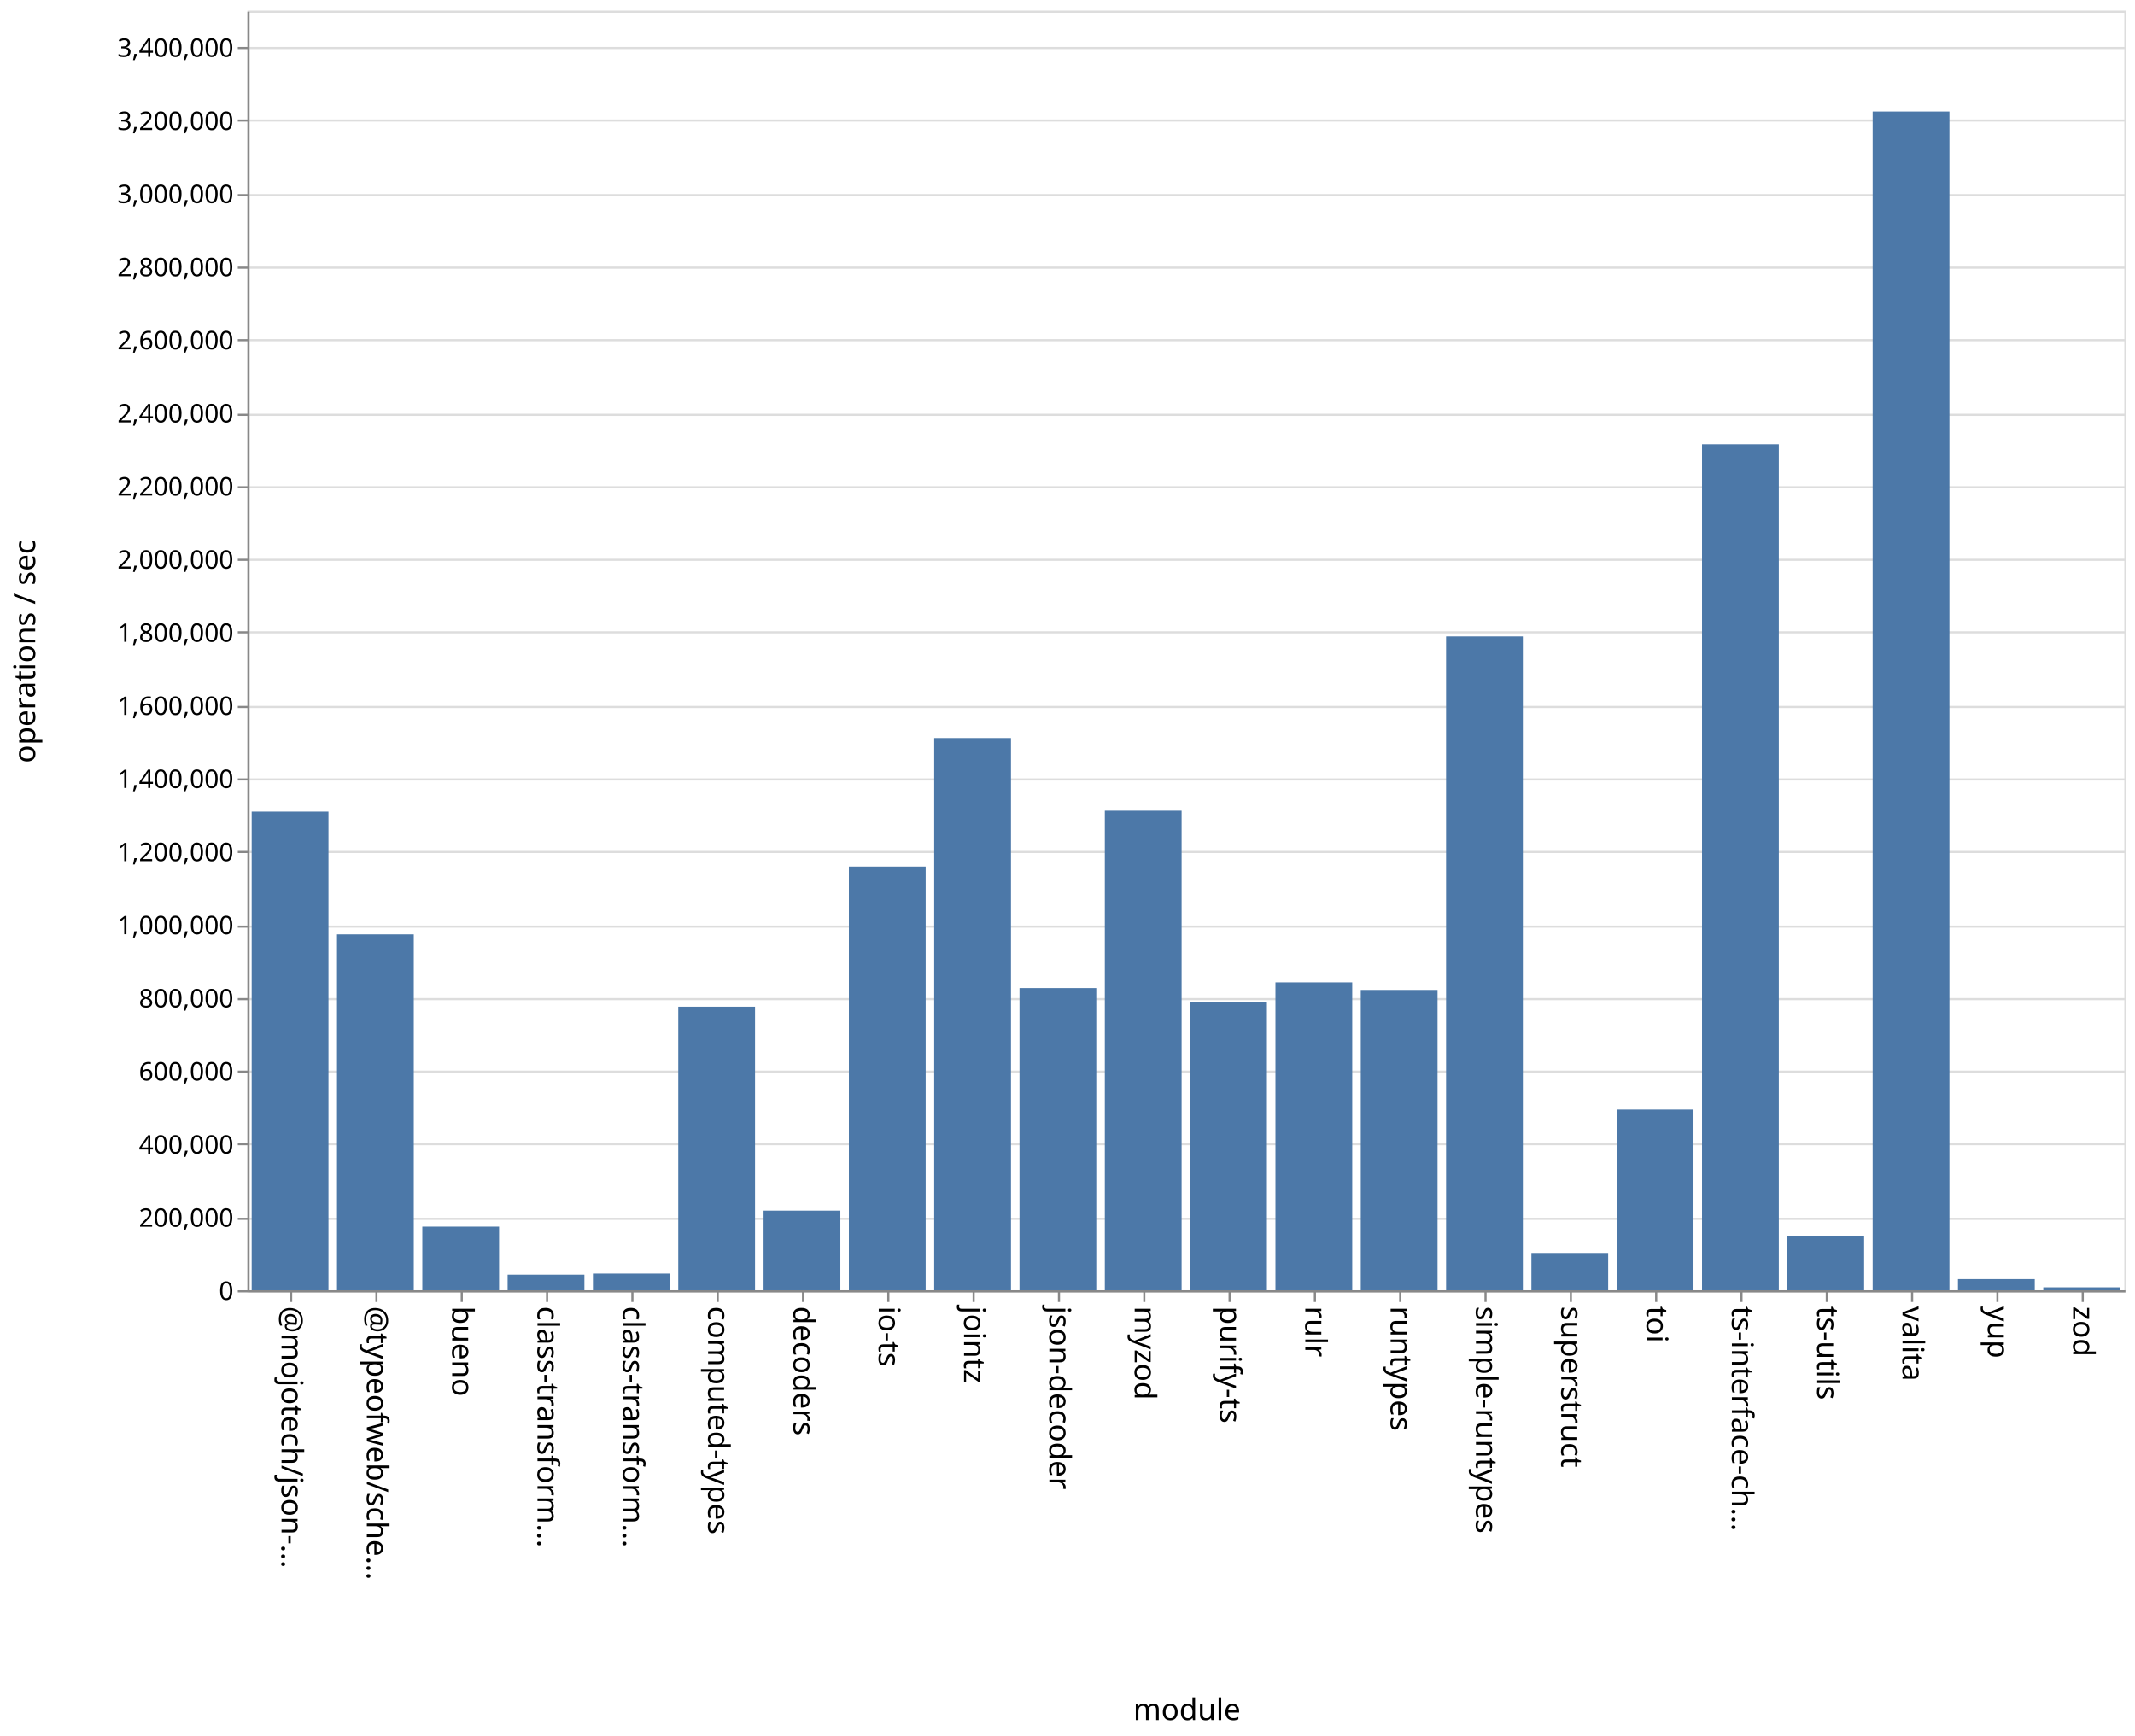
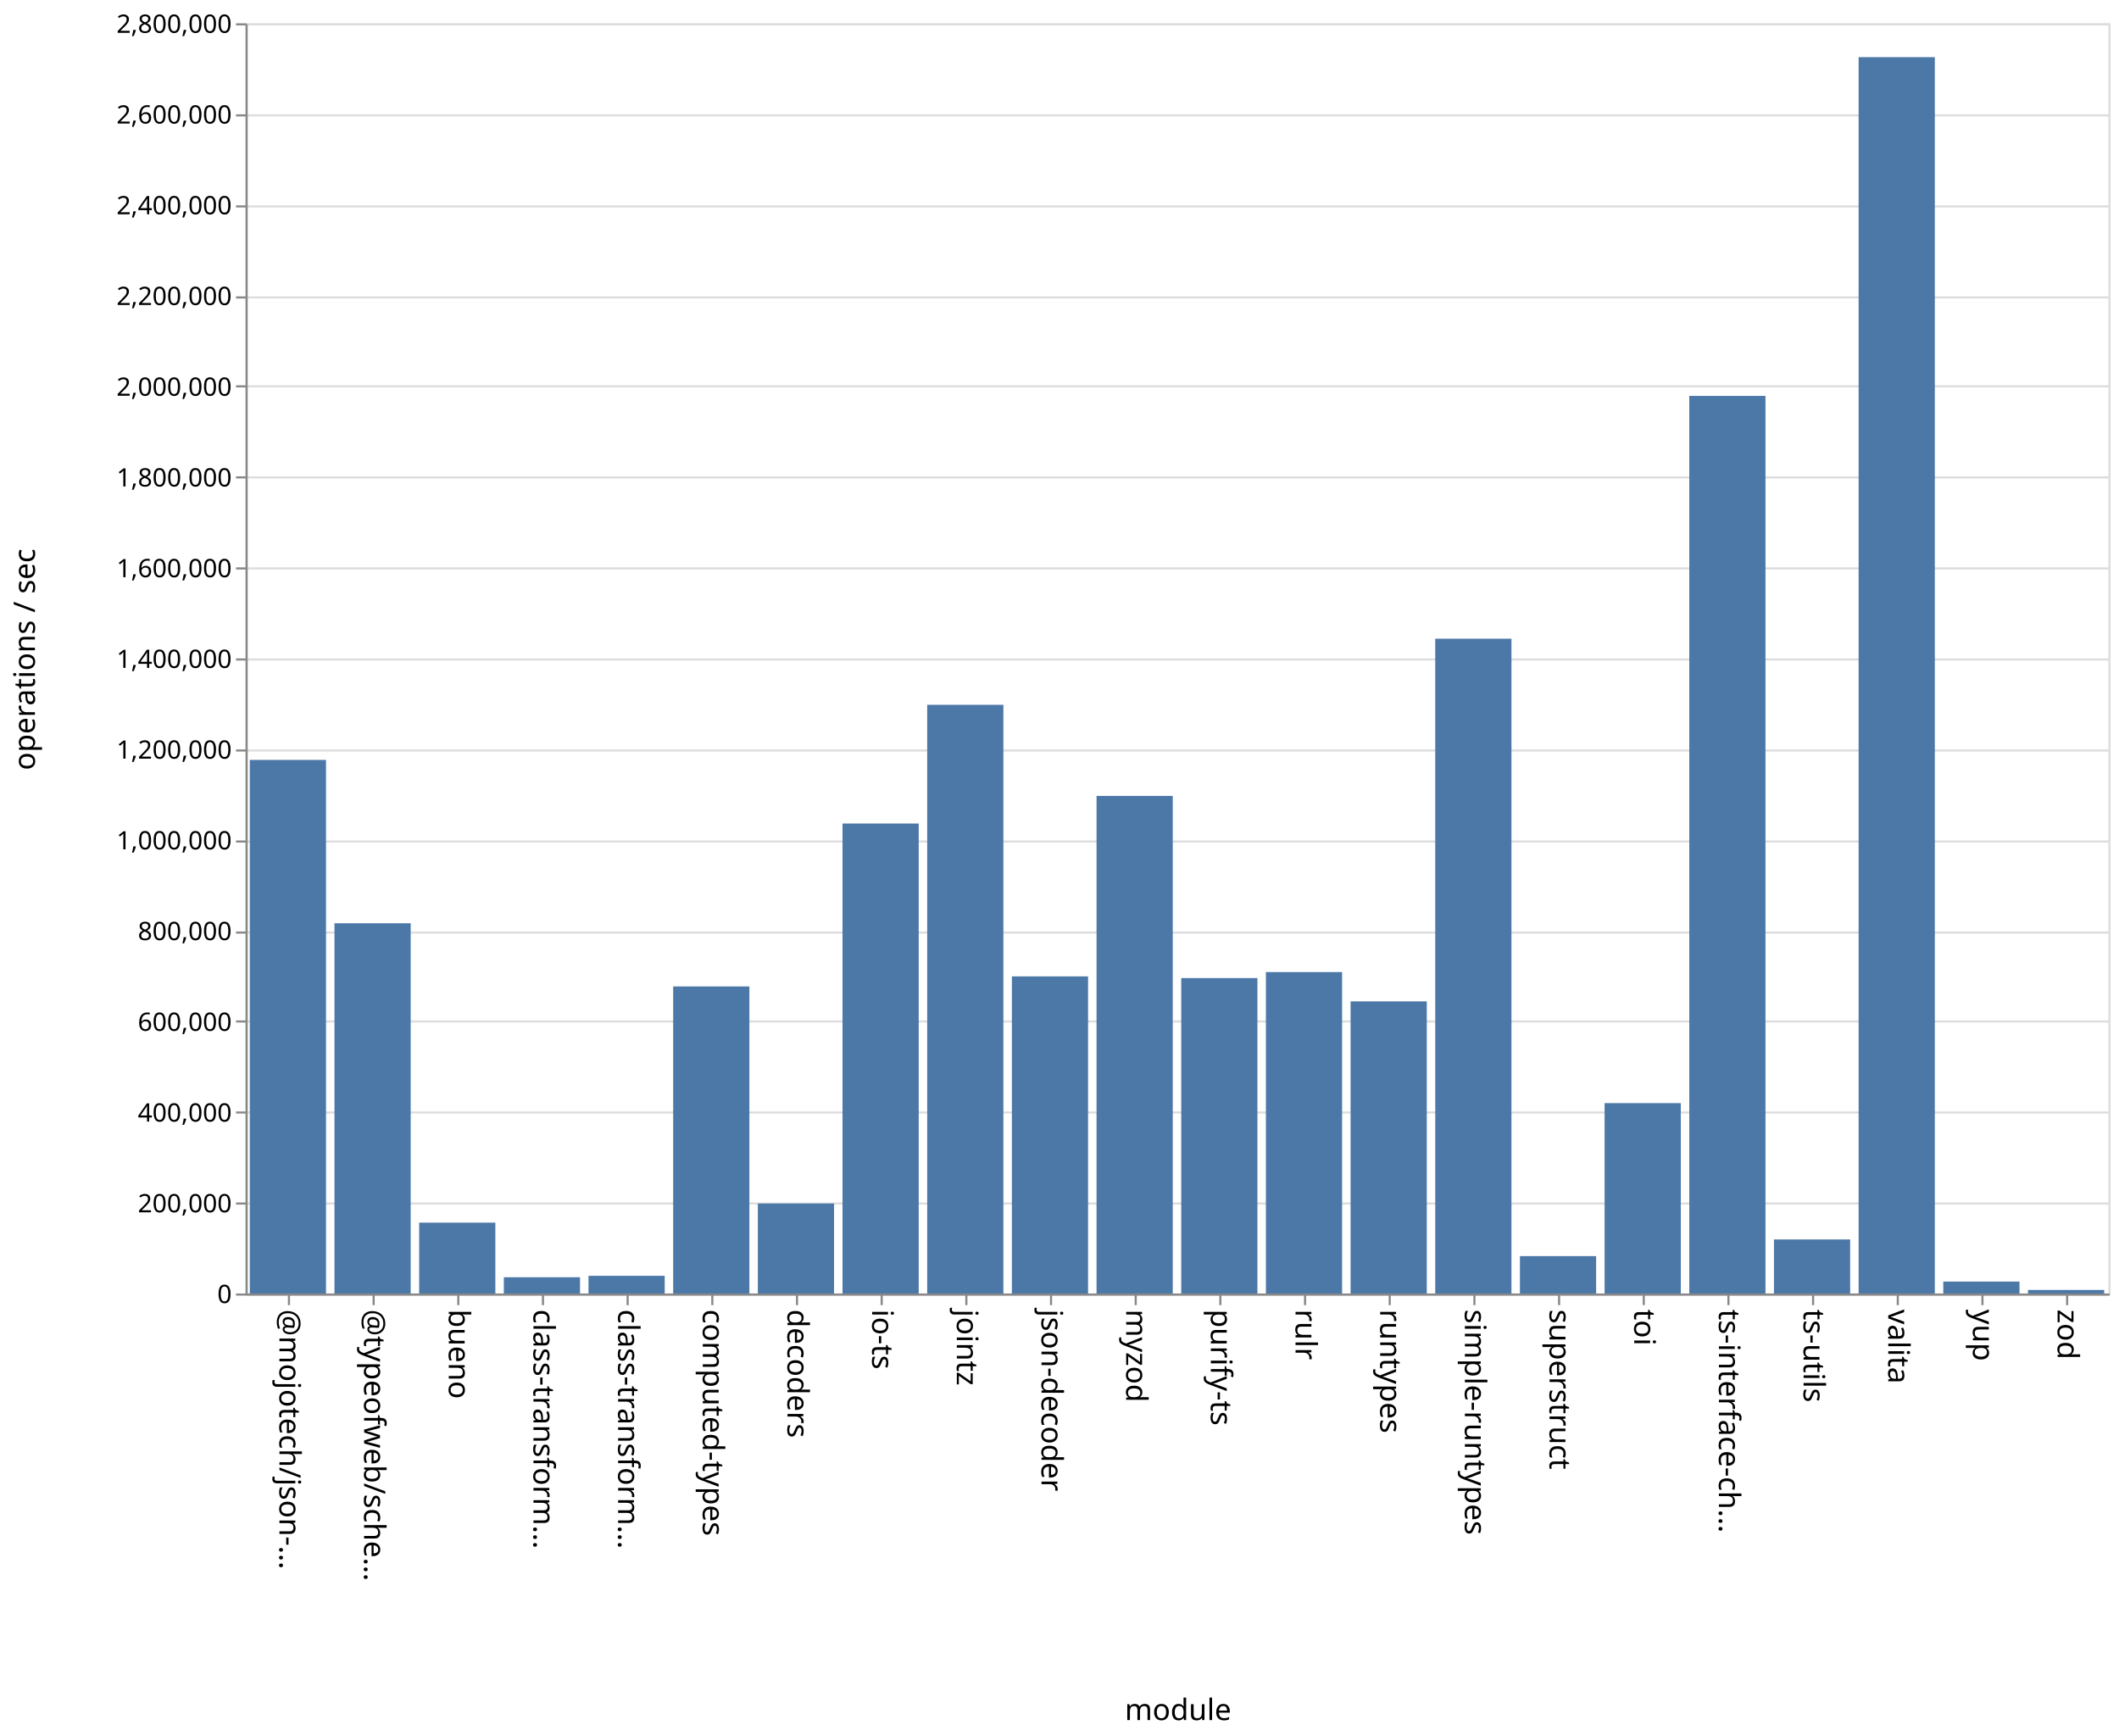
- <svg xmlns="http://www.w3.org/2000/svg" class="marks" width="1001" height="814">
-   <path fill="#fff" d="M0 0h1001v814H0z" />
+ <svg xmlns="http://www.w3.org/2000/svg" class="marks" width="1001" height="820">
+   <path fill="#fff" d="M0 0h1001v820H0z" />
  <g class="mark-group role-frame root" aria-roledescription="group mark container" fill="none" stroke-miterlimit="10">
-     <path class="background" aria-hidden="true" d="M116.5 5.5h880v600h-880z" stroke="#ddd" />
-     <g class="mark-group role-axis" aria-roledescription="axis" aria-label="Y-axis for a linear scale with values from 0 to 3,500,000">
-       <path class="background" aria-hidden="true" d="M116.5 5.5z" pointer-events="none" />
+     <path class="background" aria-hidden="true" d="M116.5 11.5h880v600h-880z" stroke="#ddd" />
+     <g class="mark-group role-axis" aria-roledescription="axis" aria-label="Y-axis for a linear scale with values from 0 to 2,800,000">
+       <path class="background" aria-hidden="true" d="M116.5 11.5z" pointer-events="none" />
      <g class="mark-rule role-axis-grid" pointer-events="none" stroke="#ddd">
-         <path d="M116.5 605.5h880M116.5 571.5h880M116.5 536.5h880M116.5 502.5h880M116.5 468.5h880M116.5 434.5h880M116.5 399.5h880M116.5 365.5h880M116.5 331.5h880M116.5 296.5h880M116.5 262.5h880M116.5 228.5h880M116.5 194.5h880M116.5 159.5h880M116.5 125.5h880M116.5 91.5h880M116.5 56.5h880M116.5 22.5h880" />
+         <path d="M116.5 611.5h880M116.5 568.5h880M116.5 525.5h880M116.5 482.5h880M116.5 440.5h880M116.5 397.5h880M116.5 354.5h880M116.5 311.5h880M116.5 268.5h880M116.5 225.5h880M116.5 182.5h880M116.5 140.5h880M116.5 97.5h880M116.5 54.5h880M116.5 11.5h880" />
      </g>
    </g>
    <g class="mark-group role-axis" aria-roledescription="axis" aria-label="X-axis titled 'module' for a discrete scale with 22 values: @mojotech/json-type-validation, @typeofweb/schema, bueno, class-transformer-validator-async, class-transformer-validator-sync, ending with zod">
-       <path class="background" aria-hidden="true" d="M116.5 605.5z" pointer-events="none" />
+       <path class="background" aria-hidden="true" d="M116.5 611.5z" pointer-events="none" />
      <g class="mark-rule role-axis-tick" pointer-events="none" stroke="#888">
-         <path d="M136.5 605.5v5M176.5 605.5v5M216.5 605.5v5M256.5 605.5v5M296.5 605.5v5M336.5 605.5v5M376.5 605.5v5M416.5 605.5v5M456.5 605.5v5M496.5 605.5v5M536.5 605.5v5M576.5 605.5v5M616.5 605.5v5M656.5 605.5v5M696.5 605.5v5M736.5 605.5v5M776.5 605.5v5M816.5 605.5v5M856.5 605.5v5M896.5 605.5v5M936.5 605.5v5M976.5 605.5v5" />
+         <path d="M136.5 611.5v5M176.5 611.5v5M216.5 611.5v5M256.5 611.5v5M296.5 611.5v5M336.5 611.5v5M376.5 611.5v5M416.5 611.5v5M456.5 611.5v5M496.5 611.5v5M536.5 611.5v5M576.5 611.5v5M616.5 611.5v5M656.5 611.5v5M696.5 611.5v5M736.5 611.5v5M776.5 611.5v5M816.5 611.5v5M856.5 611.5v5M896.5 611.5v5M936.5 611.5v5M976.5 611.5v5" />
      </g>
      <g class="mark-text role-axis-label" pointer-events="none" font-family="sans-serif" font-size="14" fill="#000">
-         <text transform="rotate(90 -240.25 372.25)">@mojotech/json-…</text>
-         <text transform="rotate(90 -220.25 392.25)">@typeofweb/sche…</text>
-         <text transform="rotate(90 -200.25 412.25)">bueno</text>
-         <text transform="rotate(90 -180.25 432.25)">class-transform…</text>
-         <text transform="rotate(90 -160.25 452.25)">class-transform…</text>
-         <text transform="rotate(90 -140.25 472.25)">computed-types</text>
-         <text transform="rotate(90 -120.25 492.25)">decoders</text>
-         <text transform="rotate(90 -100.25 512.25)">io-ts</text>
-         <text transform="rotate(90 -80.25 532.25)">jointz</text>
-         <text transform="rotate(90 -60.25 552.25)">json-decoder</text>
-         <text transform="rotate(90 -40.25 572.25)">myzod</text>
-         <text transform="rotate(90 -20.25 592.25)">purify-ts</text>
-         <text transform="rotate(90 -.25 612.25)">rulr</text>
-         <text transform="rotate(90 19.75 632.25)">runtypes</text>
-         <text transform="rotate(90 39.75 652.25)">simple-runtypes</text>
-         <text transform="rotate(90 59.75 672.25)">superstruct</text>
-         <text transform="rotate(90 79.75 692.25)">toi</text>
-         <text transform="rotate(90 99.75 712.25)">ts-interface-ch…</text>
-         <text transform="rotate(90 119.75 732.25)">ts-utils</text>
-         <text transform="rotate(90 139.75 752.25)">valita</text>
-         <text transform="rotate(90 159.75 772.25)">yup</text>
-         <text transform="rotate(90 179.75 792.25)">zod</text>
+         <text transform="rotate(90 -243.25 375.25)">@mojotech/json-…</text>
+         <text transform="rotate(90 -223.25 395.25)">@typeofweb/sche…</text>
+         <text transform="rotate(90 -203.25 415.25)">bueno</text>
+         <text transform="rotate(90 -183.25 435.25)">class-transform…</text>
+         <text transform="rotate(90 -163.25 455.25)">class-transform…</text>
+         <text transform="rotate(90 -143.25 475.25)">computed-types</text>
+         <text transform="rotate(90 -123.25 495.25)">decoders</text>
+         <text transform="rotate(90 -103.25 515.25)">io-ts</text>
+         <text transform="rotate(90 -83.25 535.25)">jointz</text>
+         <text transform="rotate(90 -63.25 555.25)">json-decoder</text>
+         <text transform="rotate(90 -43.25 575.25)">myzod</text>
+         <text transform="rotate(90 -23.25 595.25)">purify-ts</text>
+         <text transform="rotate(90 -3.25 615.25)">rulr</text>
+         <text transform="rotate(90 16.75 635.25)">runtypes</text>
+         <text transform="rotate(90 36.75 655.25)">simple-runtypes</text>
+         <text transform="rotate(90 56.75 675.25)">superstruct</text>
+         <text transform="rotate(90 76.75 695.25)">toi</text>
+         <text transform="rotate(90 96.75 715.25)">ts-interface-ch…</text>
+         <text transform="rotate(90 116.75 735.25)">ts-utils</text>
+         <text transform="rotate(90 136.75 755.25)">valita</text>
+         <text transform="rotate(90 156.75 775.25)">yup</text>
+         <text transform="rotate(90 176.75 795.25)">zod</text>
      </g>
-       <path stroke="#888" d="M116.5 605.5h880" class="mark-rule role-axis-domain" pointer-events="none" />
-       <text text-anchor="middle" transform="translate(556.5 806.5)" font-family="sans-serif" font-size="14" fill="#000" class="mark-text role-axis-title" pointer-events="none">module</text>
+       <path stroke="#888" d="M116.5 611.5h880" class="mark-rule role-axis-domain" pointer-events="none" />
+       <text text-anchor="middle" transform="translate(556.5 812.5)" font-family="sans-serif" font-size="14" fill="#000" class="mark-text role-axis-title" pointer-events="none">module</text>
    </g>
-     <g class="mark-group role-axis" aria-roledescription="axis" aria-label="Y-axis titled 'operations / sec' for a linear scale with values from 0 to 3,500,000">
-       <path class="background" aria-hidden="true" d="M116.5 5.5z" pointer-events="none" />
+     <g class="mark-group role-axis" aria-roledescription="axis" aria-label="Y-axis titled 'operations / sec' for a linear scale with values from 0 to 2,800,000">
+       <path class="background" aria-hidden="true" d="M116.5 11.5z" pointer-events="none" />
      <g class="mark-rule role-axis-tick" pointer-events="none" stroke="#888">
-         <path d="M116.5 605.5h-5M116.5 571.5h-5M116.5 536.5h-5M116.5 502.5h-5M116.5 468.5h-5M116.5 434.5h-5M116.5 399.5h-5M116.5 365.5h-5M116.5 331.5h-5M116.5 296.5h-5M116.5 262.5h-5M116.5 228.5h-5M116.5 194.5h-5M116.5 159.5h-5M116.5 125.5h-5M116.5 91.5h-5M116.5 56.5h-5M116.5 22.5h-5" />
+         <path d="M116.5 611.5h-5M116.5 568.5h-5M116.5 525.5h-5M116.5 482.5h-5M116.5 440.5h-5M116.5 397.5h-5M116.5 354.5h-5M116.5 311.5h-5M116.5 268.5h-5M116.5 225.5h-5M116.5 182.5h-5M116.5 140.5h-5M116.5 97.5h-5M116.5 54.5h-5M116.5 11.5h-5" />
      </g>
      <g class="mark-text role-axis-label" pointer-events="none" text-anchor="end" font-family="sans-serif" font-size="12" fill="#000">
-         <text transform="translate(109.5 609.5)">0</text>
-         <text transform="translate(109.5 575.214)">200,000</text>
-         <text transform="translate(109.5 540.929)">400,000</text>
-         <text transform="translate(109.5 506.643)">600,000</text>
-         <text transform="translate(109.5 472.357)">800,000</text>
-         <text transform="translate(109.5 438.071)">1,000,000</text>
-         <text transform="translate(109.5 403.786)">1,200,000</text>
-         <text transform="translate(109.5 369.5)">1,400,000</text>
-         <text transform="translate(109.5 335.214)">1,600,000</text>
-         <text transform="translate(109.5 300.929)">1,800,000</text>
-         <text transform="translate(109.5 266.643)">2,000,000</text>
-         <text transform="translate(109.5 232.357)">2,200,000</text>
-         <text transform="translate(109.5 198.071)">2,400,000</text>
-         <text transform="translate(109.5 163.786)">2,600,000</text>
-         <text transform="translate(109.5 129.5)">2,800,000</text>
-         <text transform="translate(109.5 95.214)">3,000,000</text>
-         <text transform="translate(109.5 60.929)">3,200,000</text>
-         <text transform="translate(109.5 26.643)">3,400,000</text>
+         <text transform="translate(109.5 615.5)">0</text>
+         <text transform="translate(109.5 572.643)">200,000</text>
+         <text transform="translate(109.5 529.786)">400,000</text>
+         <text transform="translate(109.5 486.929)">600,000</text>
+         <text transform="translate(109.5 444.071)">800,000</text>
+         <text transform="translate(109.5 401.214)">1,000,000</text>
+         <text transform="translate(109.5 358.357)">1,200,000</text>
+         <text transform="translate(109.5 315.5)">1,400,000</text>
+         <text transform="translate(109.5 272.643)">1,600,000</text>
+         <text transform="translate(109.5 229.786)">1,800,000</text>
+         <text transform="translate(109.5 186.929)">2,000,000</text>
+         <text transform="translate(109.5 144.071)">2,200,000</text>
+         <text transform="translate(109.5 101.214)">2,400,000</text>
+         <text transform="translate(109.5 58.357)">2,600,000</text>
+         <text transform="translate(109.5 15.5)">2,800,000</text>
      </g>
-       <path stroke="#888" d="M116.5 605.5V5.5" class="mark-rule role-axis-domain" pointer-events="none" />
-       <text text-anchor="middle" transform="rotate(-90 161 144.5)" font-family="sans-serif" font-size="14" fill="#000" class="mark-text role-axis-title" pointer-events="none">operations / sec</text>
+       <path stroke="#888" d="M116.5 611.5v-600" class="mark-rule role-axis-domain" pointer-events="none" />
+       <text text-anchor="middle" transform="rotate(-90 164 147.5)" font-family="sans-serif" font-size="14" fill="#000" class="mark-text role-axis-title" pointer-events="none">operations / sec</text>
    </g>
    <g class="mark-rect role-mark marks" aria-roledescription="rect mark container" fill="#4c78a8">
-       <path d="M198 575.164h36V605h-36zM238 597.685h36V605h-36zM278 597.177h36V605h-36zM318 472.048h36V605h-36zM358 567.648h36V605h-36zM398 406.33h36V605h-36zM438 346.067h36V605h-36zM478 463.306h36V605h-36zM118 380.562h36V605h-36zM518 380.134h36V605h-36zM558 469.891h36V605h-36zM598 460.64h36V605h-36zM638 464.176h36V605h-36zM678 298.412h36V605h-36zM718 587.499h36V605h-36zM758 520.266h36V605h-36zM798 208.332h36V605h-36zM838 579.55h36V605h-36zM158 438.127h36V605h-36zM878 52.29h36V605h-36zM918 599.765h36V605h-36zM958 603.621h36V605h-36z" />
+       <path d="M198 577.524h36V611h-36zM238 603.313h36V611h-36zM278 602.645h36V611h-36zM318 465.96h36V611h-36zM358 568.478h36V611h-36zM398 389h36v222h-36zM438 332.924h36V611h-36zM478 461.206h36V611h-36zM118 358.95h36V611h-36zM518 375.954h36V611h-36zM558 462.005h36V611h-36zM598 459.163h36V611h-36zM638 473.02h36V611h-36zM678 301.701h36V611h-36zM718 593.337h36V611h-36zM758 521.074h36V611h-36zM798 187.003h36V611h-36zM838 585.47h36V611h-36zM158 436.114h36V611h-36zM878 26.995h36V611h-36zM918 605.354h36V611h-36zM958 609.325h36V611h-36z" />
    </g>
  </g>
</svg>
